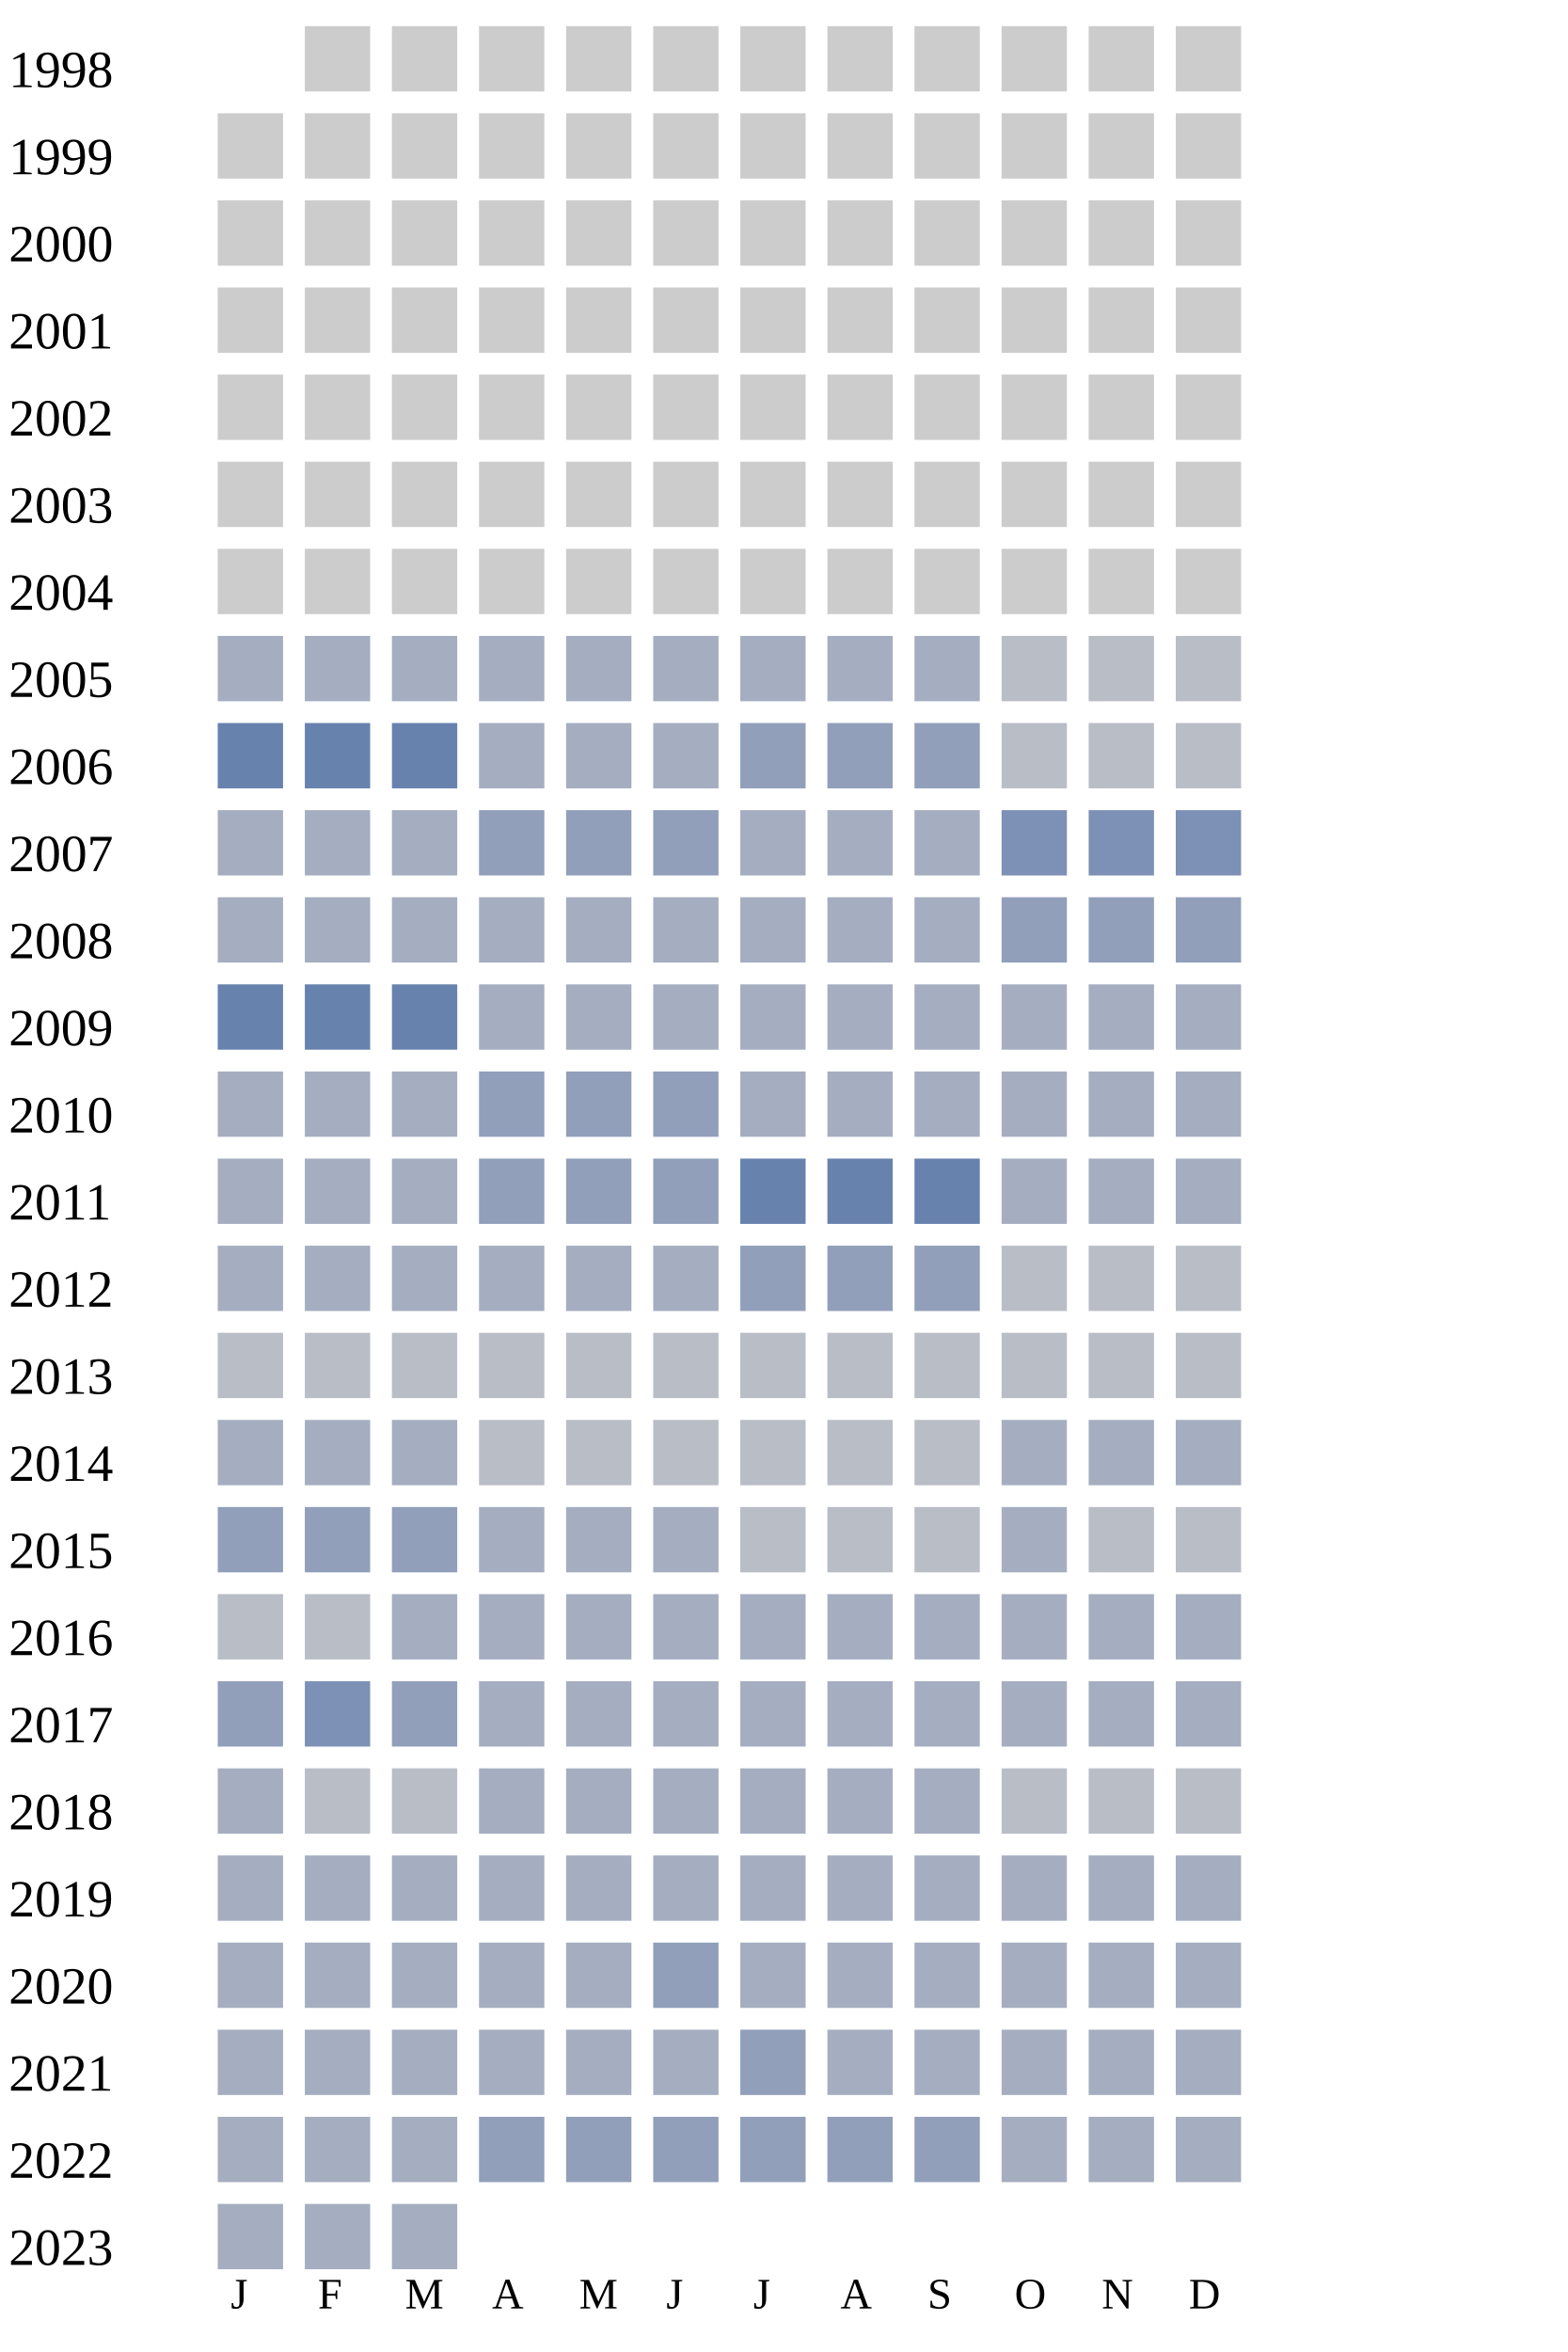
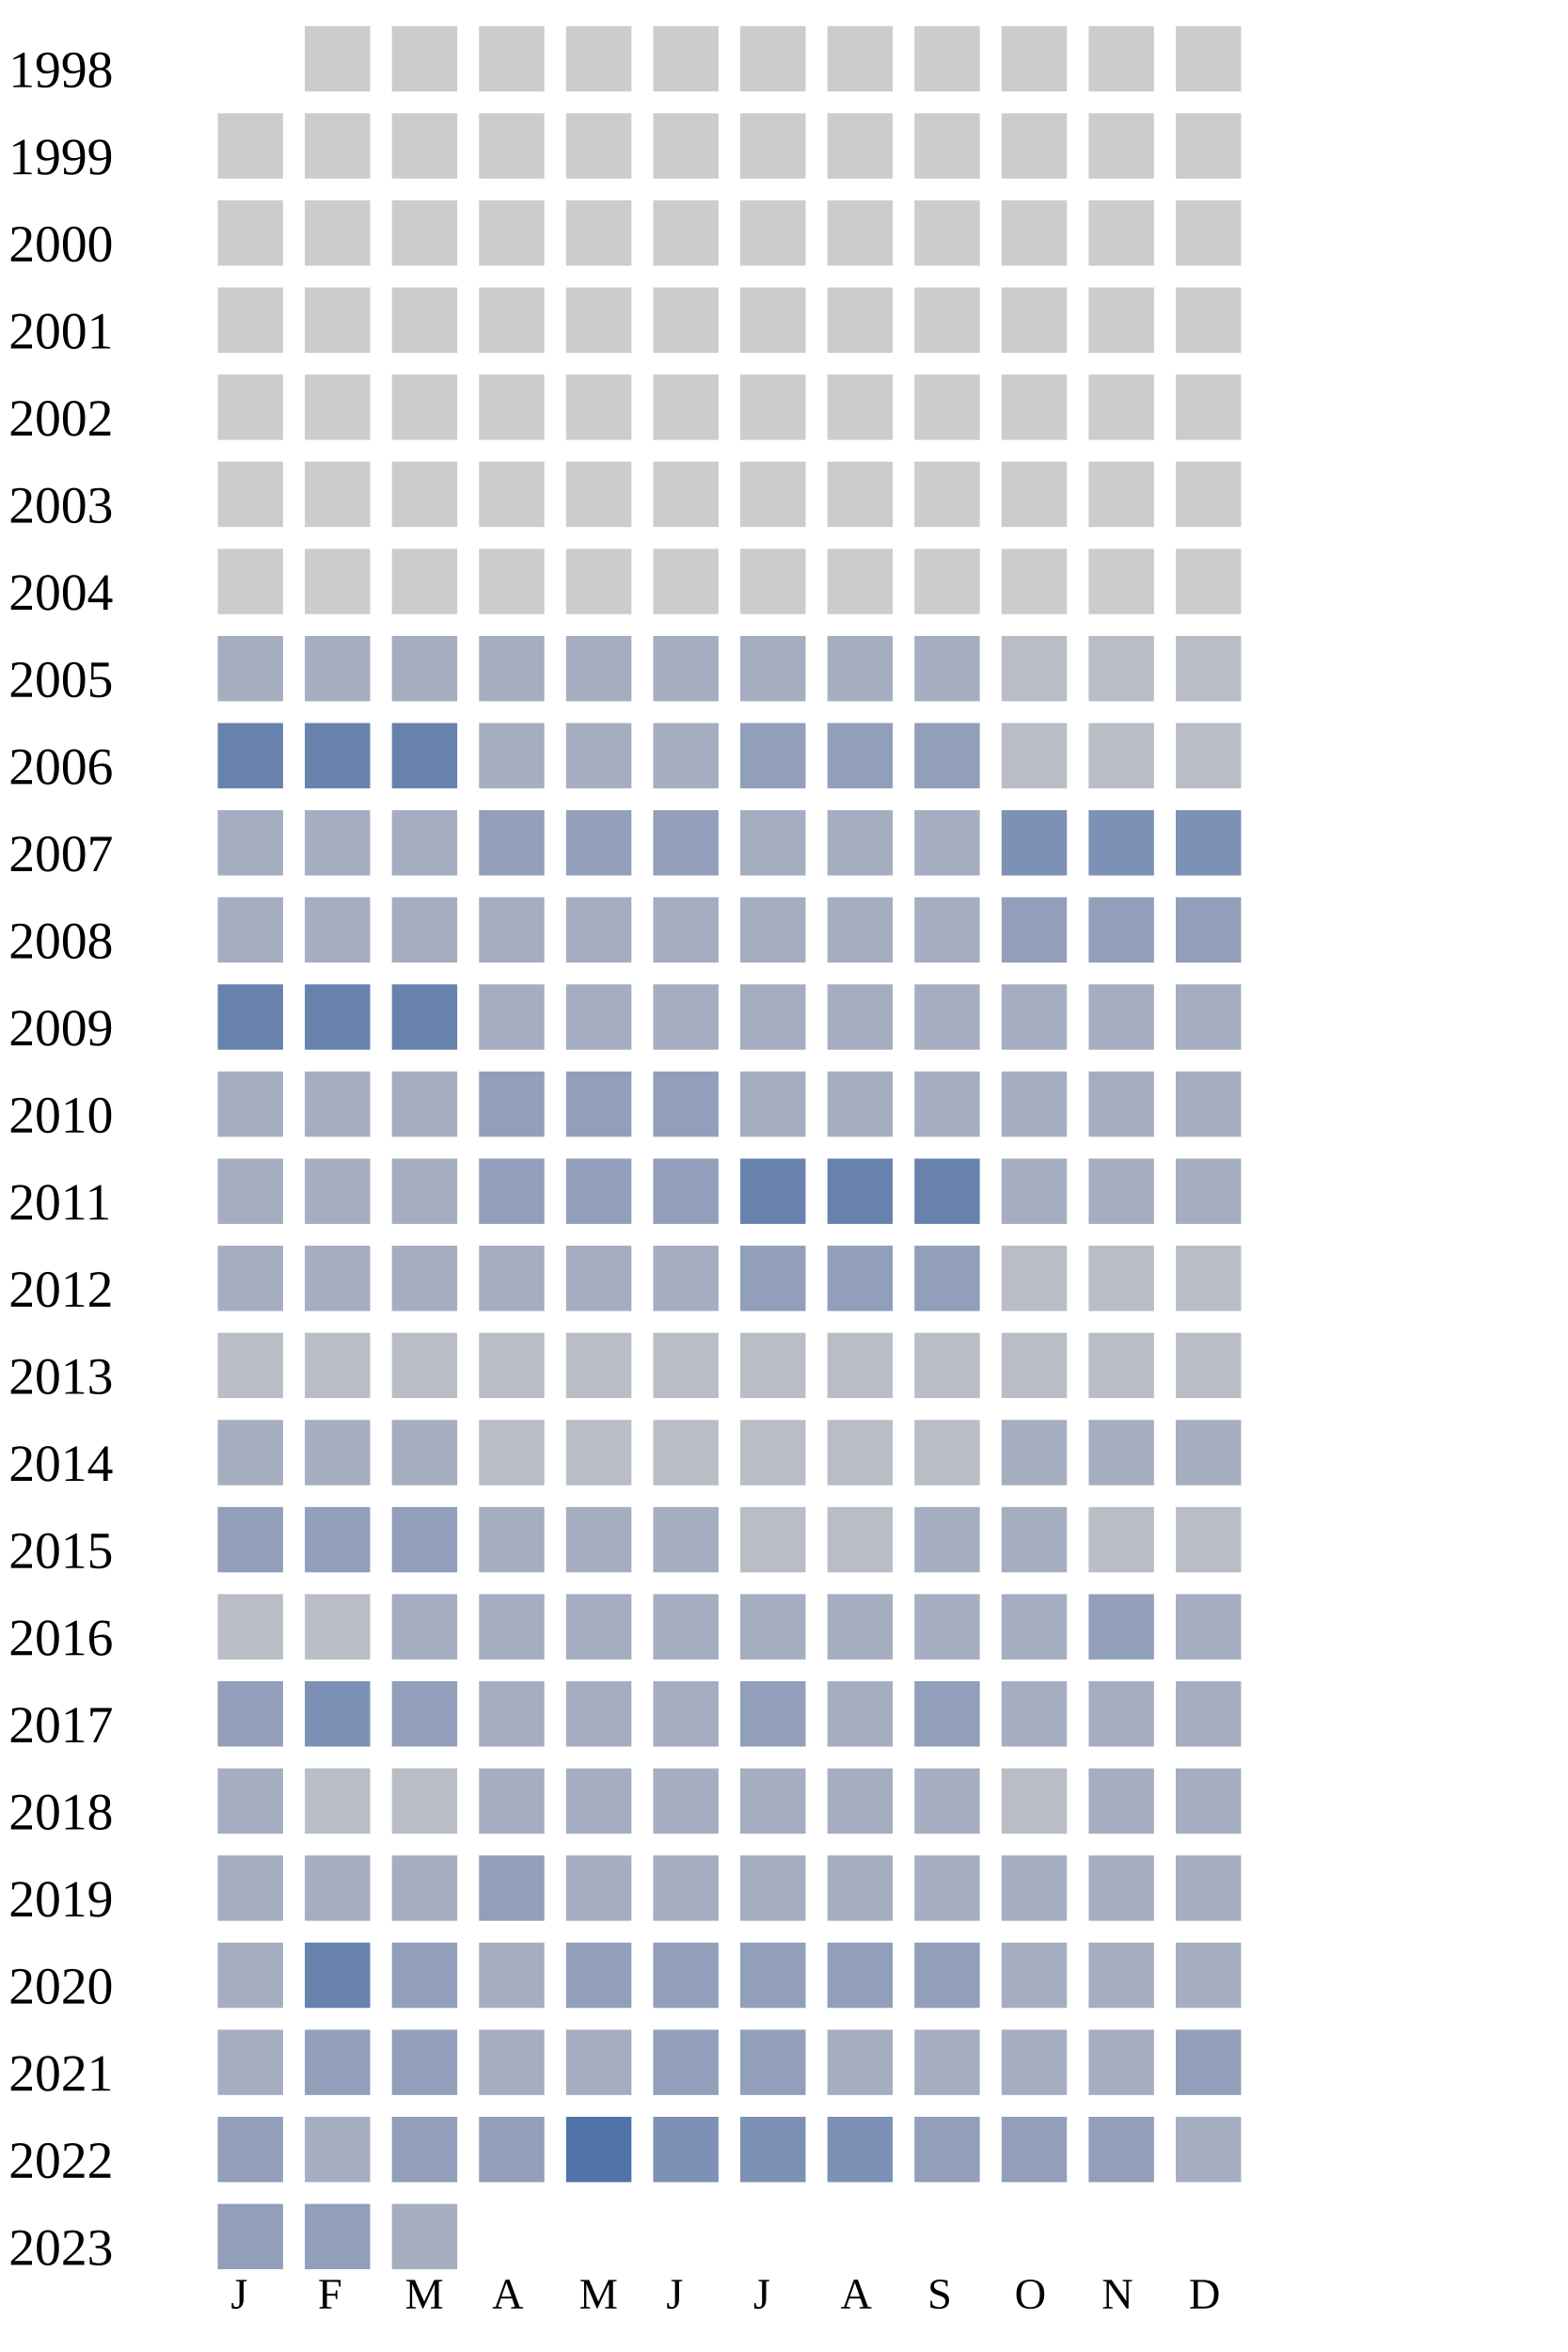
<svg xmlns="http://www.w3.org/2000/svg" width="360" height="540">
  <g transform="translate(0 0)">
    <text x="2" y="20">1998</text>
    <rect x="70" y="6" width="15" height="15" fill="#cccccc" />
    <rect x="90" y="6" width="15" height="15" fill="#cccccc" />
    <rect x="110" y="6" width="15" height="15" fill="#cccccc" />
    <rect x="130" y="6" width="15" height="15" fill="#cccccc" />
    <rect x="150" y="6" width="15" height="15" fill="#cccccc" />
    <rect x="170" y="6" width="15" height="15" fill="#cccccc" />
    <rect x="190" y="6" width="15" height="15" fill="#cccccc" />
    <rect x="210" y="6" width="15" height="15" fill="#cccccc" />
    <rect x="230" y="6" width="15" height="15" fill="#cccccc" />
    <rect x="250" y="6" width="15" height="15" fill="#cccccc" />
    <rect x="270" y="6" width="15" height="15" fill="#cccccc" />
  </g>
  <g transform="translate(0 20)">
    <text x="2" y="20">1999</text>
    <rect x="50" y="6" width="15" height="15" fill="#cccccc" />
    <rect x="70" y="6" width="15" height="15" fill="#cccccc" />
    <rect x="90" y="6" width="15" height="15" fill="#cccccc" />
    <rect x="110" y="6" width="15" height="15" fill="#cccccc" />
    <rect x="130" y="6" width="15" height="15" fill="#cccccc" />
    <rect x="150" y="6" width="15" height="15" fill="#cccccc" />
    <rect x="170" y="6" width="15" height="15" fill="#cccccc" />
    <rect x="190" y="6" width="15" height="15" fill="#cccccc" />
    <rect x="210" y="6" width="15" height="15" fill="#cccccc" />
    <rect x="230" y="6" width="15" height="15" fill="#cccccc" />
    <rect x="250" y="6" width="15" height="15" fill="#cccccc" />
    <rect x="270" y="6" width="15" height="15" fill="#cccccc" />
  </g>
  <g transform="translate(0 40)">
    <text x="2" y="20">2000</text>
    <rect x="50" y="6" width="15" height="15" fill="#cccccc" />
    <rect x="70" y="6" width="15" height="15" fill="#cccccc" />
    <rect x="90" y="6" width="15" height="15" fill="#cccccc" />
    <rect x="110" y="6" width="15" height="15" fill="#cccccc" />
    <rect x="130" y="6" width="15" height="15" fill="#cccccc" />
    <rect x="150" y="6" width="15" height="15" fill="#cccccc" />
    <rect x="170" y="6" width="15" height="15" fill="#cccccc" />
    <rect x="190" y="6" width="15" height="15" fill="#cccccc" />
    <rect x="210" y="6" width="15" height="15" fill="#cccccc" />
    <rect x="230" y="6" width="15" height="15" fill="#cccccc" />
    <rect x="250" y="6" width="15" height="15" fill="#cccccc" />
    <rect x="270" y="6" width="15" height="15" fill="#cccccc" />
  </g>
  <g transform="translate(0 60)">
    <text x="2" y="20">2001</text>
    <rect x="50" y="6" width="15" height="15" fill="#cccccc" />
    <rect x="70" y="6" width="15" height="15" fill="#cccccc" />
    <rect x="90" y="6" width="15" height="15" fill="#cccccc" />
    <rect x="110" y="6" width="15" height="15" fill="#cccccc" />
    <rect x="130" y="6" width="15" height="15" fill="#cccccc" />
    <rect x="150" y="6" width="15" height="15" fill="#cccccc" />
    <rect x="170" y="6" width="15" height="15" fill="#cccccc" />
    <rect x="190" y="6" width="15" height="15" fill="#cccccc" />
    <rect x="210" y="6" width="15" height="15" fill="#cccccc" />
    <rect x="230" y="6" width="15" height="15" fill="#cccccc" />
    <rect x="250" y="6" width="15" height="15" fill="#cccccc" />
    <rect x="270" y="6" width="15" height="15" fill="#cccccc" />
  </g>
  <g transform="translate(0 80)">
    <text x="2" y="20">2002</text>
    <rect x="50" y="6" width="15" height="15" fill="#cccccc" />
    <rect x="70" y="6" width="15" height="15" fill="#cccccc" />
    <rect x="90" y="6" width="15" height="15" fill="#cccccc" />
    <rect x="110" y="6" width="15" height="15" fill="#cccccc" />
    <rect x="130" y="6" width="15" height="15" fill="#cccccc" />
    <rect x="150" y="6" width="15" height="15" fill="#cccccc" />
    <rect x="170" y="6" width="15" height="15" fill="#cccccc" />
    <rect x="190" y="6" width="15" height="15" fill="#cccccc" />
    <rect x="210" y="6" width="15" height="15" fill="#cccccc" />
    <rect x="230" y="6" width="15" height="15" fill="#cccccc" />
    <rect x="250" y="6" width="15" height="15" fill="#cccccc" />
    <rect x="270" y="6" width="15" height="15" fill="#cccccc" />
  </g>
  <g transform="translate(0 100)">
    <text x="2" y="20">2003</text>
    <rect x="50" y="6" width="15" height="15" fill="#cccccc" />
    <rect x="70" y="6" width="15" height="15" fill="#cccccc" />
    <rect x="90" y="6" width="15" height="15" fill="#cccccc" />
    <rect x="110" y="6" width="15" height="15" fill="#cccccc" />
    <rect x="130" y="6" width="15" height="15" fill="#cccccc" />
    <rect x="150" y="6" width="15" height="15" fill="#cccccc" />
    <rect x="170" y="6" width="15" height="15" fill="#cccccc" />
    <rect x="190" y="6" width="15" height="15" fill="#cccccc" />
    <rect x="210" y="6" width="15" height="15" fill="#cccccc" />
    <rect x="230" y="6" width="15" height="15" fill="#cccccc" />
    <rect x="250" y="6" width="15" height="15" fill="#cccccc" />
    <rect x="270" y="6" width="15" height="15" fill="#cccccc" />
  </g>
  <g transform="translate(0 120)">
    <text x="2" y="20">2004</text>
    <rect x="50" y="6" width="15" height="15" fill="#cccccc" />
    <rect x="70" y="6" width="15" height="15" fill="#cccccc" />
    <rect x="90" y="6" width="15" height="15" fill="#cccccc" />
    <rect x="110" y="6" width="15" height="15" fill="#cccccc" />
    <rect x="130" y="6" width="15" height="15" fill="#cccccc" />
    <rect x="150" y="6" width="15" height="15" fill="#cccccc" />
    <rect x="170" y="6" width="15" height="15" fill="#cccccc" />
    <rect x="190" y="6" width="15" height="15" fill="#cccccc" />
    <rect x="210" y="6" width="15" height="15" fill="#cccccc" />
    <rect x="230" y="6" width="15" height="15" fill="#cccccc" />
    <rect x="250" y="6" width="15" height="15" fill="#cccccc" />
    <rect x="270" y="6" width="15" height="15" fill="#cccccc" />
  </g>
  <g transform="translate(0 140)">
    <text x="2" y="20">2005</text>
    <rect x="50" y="6" width="15" height="15" fill="#a5aec0" />
    <rect x="70" y="6" width="15" height="15" fill="#a5aec0" />
    <rect x="90" y="6" width="15" height="15" fill="#a5aec0" />
    <rect x="110" y="6" width="15" height="15" fill="#a5aec0" />
    <rect x="130" y="6" width="15" height="15" fill="#a5aec0" />
    <rect x="150" y="6" width="15" height="15" fill="#a5aec0" />
    <rect x="170" y="6" width="15" height="15" fill="#a5aec0" />
    <rect x="190" y="6" width="15" height="15" fill="#a5aec0" />
    <rect x="210" y="6" width="15" height="15" fill="#a5aec0" />
    <rect x="230" y="6" width="15" height="15" fill="#b9bdc6" />
    <rect x="250" y="6" width="15" height="15" fill="#b9bdc6" />
    <rect x="270" y="6" width="15" height="15" fill="#b9bdc6" />
  </g>
  <g transform="translate(0 160)">
    <text x="2" y="20">2006</text>
    <rect x="50" y="6" width="15" height="15" fill="#6882ae" />
    <rect x="70" y="6" width="15" height="15" fill="#6882ae" />
    <rect x="90" y="6" width="15" height="15" fill="#6882ae" />
    <rect x="110" y="6" width="15" height="15" fill="#a5aec0" />
    <rect x="130" y="6" width="15" height="15" fill="#a5aec0" />
    <rect x="150" y="6" width="15" height="15" fill="#a5aec0" />
    <rect x="170" y="6" width="15" height="15" fill="#919fba" />
    <rect x="190" y="6" width="15" height="15" fill="#919fba" />
    <rect x="210" y="6" width="15" height="15" fill="#919fba" />
    <rect x="230" y="6" width="15" height="15" fill="#b9bdc6" />
    <rect x="250" y="6" width="15" height="15" fill="#b9bdc6" />
    <rect x="270" y="6" width="15" height="15" fill="#b9bdc6" />
  </g>
  <g transform="translate(0 180)">
    <text x="2" y="20">2007</text>
    <rect x="50" y="6" width="15" height="15" fill="#a5aec0" />
    <rect x="70" y="6" width="15" height="15" fill="#a5aec0" />
    <rect x="90" y="6" width="15" height="15" fill="#a5aec0" />
    <rect x="110" y="6" width="15" height="15" fill="#919fba" />
    <rect x="130" y="6" width="15" height="15" fill="#919fba" />
    <rect x="150" y="6" width="15" height="15" fill="#919fba" />
    <rect x="170" y="6" width="15" height="15" fill="#a5aec0" />
    <rect x="190" y="6" width="15" height="15" fill="#a5aec0" />
    <rect x="210" y="6" width="15" height="15" fill="#a5aec0" />
    <rect x="230" y="6" width="15" height="15" fill="#7d90b5" />
    <rect x="250" y="6" width="15" height="15" fill="#7d90b5" />
    <rect x="270" y="6" width="15" height="15" fill="#7d90b5" />
  </g>
  <g transform="translate(0 200)">
    <text x="2" y="20">2008</text>
    <rect x="50" y="6" width="15" height="15" fill="#a5aec0" />
    <rect x="70" y="6" width="15" height="15" fill="#a5aec0" />
    <rect x="90" y="6" width="15" height="15" fill="#a5aec0" />
    <rect x="110" y="6" width="15" height="15" fill="#a5aec0" />
    <rect x="130" y="6" width="15" height="15" fill="#a5aec0" />
    <rect x="150" y="6" width="15" height="15" fill="#a5aec0" />
    <rect x="170" y="6" width="15" height="15" fill="#a5aec0" />
    <rect x="190" y="6" width="15" height="15" fill="#a5aec0" />
    <rect x="210" y="6" width="15" height="15" fill="#a5aec0" />
    <rect x="230" y="6" width="15" height="15" fill="#919fba" />
    <rect x="250" y="6" width="15" height="15" fill="#919fba" />
    <rect x="270" y="6" width="15" height="15" fill="#919fba" />
  </g>
  <g transform="translate(0 220)">
    <text x="2" y="20">2009</text>
    <rect x="50" y="6" width="15" height="15" fill="#6882ae" />
    <rect x="70" y="6" width="15" height="15" fill="#6882ae" />
    <rect x="90" y="6" width="15" height="15" fill="#6882ae" />
    <rect x="110" y="6" width="15" height="15" fill="#a5aec0" />
    <rect x="130" y="6" width="15" height="15" fill="#a5aec0" />
    <rect x="150" y="6" width="15" height="15" fill="#a5aec0" />
    <rect x="170" y="6" width="15" height="15" fill="#a5aec0" />
    <rect x="190" y="6" width="15" height="15" fill="#a5aec0" />
    <rect x="210" y="6" width="15" height="15" fill="#a5aec0" />
    <rect x="230" y="6" width="15" height="15" fill="#a5aec0" />
    <rect x="250" y="6" width="15" height="15" fill="#a5aec0" />
    <rect x="270" y="6" width="15" height="15" fill="#a5aec0" />
  </g>
  <g transform="translate(0 240)">
    <text x="2" y="20">2010</text>
    <rect x="50" y="6" width="15" height="15" fill="#a5aec0" />
    <rect x="70" y="6" width="15" height="15" fill="#a5aec0" />
    <rect x="90" y="6" width="15" height="15" fill="#a5aec0" />
    <rect x="110" y="6" width="15" height="15" fill="#919fba" />
    <rect x="130" y="6" width="15" height="15" fill="#919fba" />
    <rect x="150" y="6" width="15" height="15" fill="#919fba" />
    <rect x="170" y="6" width="15" height="15" fill="#a5aec0" />
    <rect x="190" y="6" width="15" height="15" fill="#a5aec0" />
    <rect x="210" y="6" width="15" height="15" fill="#a5aec0" />
    <rect x="230" y="6" width="15" height="15" fill="#a5aec0" />
    <rect x="250" y="6" width="15" height="15" fill="#a5aec0" />
    <rect x="270" y="6" width="15" height="15" fill="#a5aec0" />
  </g>
  <g transform="translate(0 260)">
    <text x="2" y="20">2011</text>
    <rect x="50" y="6" width="15" height="15" fill="#a5aec0" />
    <rect x="70" y="6" width="15" height="15" fill="#a5aec0" />
    <rect x="90" y="6" width="15" height="15" fill="#a5aec0" />
    <rect x="110" y="6" width="15" height="15" fill="#919fba" />
    <rect x="130" y="6" width="15" height="15" fill="#919fba" />
    <rect x="150" y="6" width="15" height="15" fill="#919fba" />
    <rect x="170" y="6" width="15" height="15" fill="#6882ae" />
    <rect x="190" y="6" width="15" height="15" fill="#6882ae" />
    <rect x="210" y="6" width="15" height="15" fill="#6882ae" />
    <rect x="230" y="6" width="15" height="15" fill="#a5aec0" />
    <rect x="250" y="6" width="15" height="15" fill="#a5aec0" />
    <rect x="270" y="6" width="15" height="15" fill="#a5aec0" />
  </g>
  <g transform="translate(0 280)">
    <text x="2" y="20">2012</text>
    <rect x="50" y="6" width="15" height="15" fill="#a5aec0" />
    <rect x="70" y="6" width="15" height="15" fill="#a5aec0" />
    <rect x="90" y="6" width="15" height="15" fill="#a5aec0" />
    <rect x="110" y="6" width="15" height="15" fill="#a5aec0" />
    <rect x="130" y="6" width="15" height="15" fill="#a5aec0" />
    <rect x="150" y="6" width="15" height="15" fill="#a5aec0" />
    <rect x="170" y="6" width="15" height="15" fill="#919fba" />
    <rect x="190" y="6" width="15" height="15" fill="#919fba" />
    <rect x="210" y="6" width="15" height="15" fill="#919fba" />
    <rect x="230" y="6" width="15" height="15" fill="#b9bdc6" />
    <rect x="250" y="6" width="15" height="15" fill="#b9bdc6" />
    <rect x="270" y="6" width="15" height="15" fill="#b9bdc6" />
  </g>
  <g transform="translate(0 300)">
    <text x="2" y="20">2013</text>
    <rect x="50" y="6" width="15" height="15" fill="#b9bdc6" />
    <rect x="70" y="6" width="15" height="15" fill="#b9bdc6" />
    <rect x="90" y="6" width="15" height="15" fill="#b9bdc6" />
    <rect x="110" y="6" width="15" height="15" fill="#b9bdc6" />
    <rect x="130" y="6" width="15" height="15" fill="#b9bdc6" />
    <rect x="150" y="6" width="15" height="15" fill="#b9bdc6" />
    <rect x="170" y="6" width="15" height="15" fill="#b9bdc6" />
    <rect x="190" y="6" width="15" height="15" fill="#b9bdc6" />
    <rect x="210" y="6" width="15" height="15" fill="#b9bdc6" />
    <rect x="230" y="6" width="15" height="15" fill="#b9bdc6" />
    <rect x="250" y="6" width="15" height="15" fill="#b9bdc6" />
    <rect x="270" y="6" width="15" height="15" fill="#b9bdc6" />
  </g>
  <g transform="translate(0 320)">
    <text x="2" y="20">2014</text>
    <rect x="50" y="6" width="15" height="15" fill="#a5aec0" />
    <rect x="70" y="6" width="15" height="15" fill="#a5aec0" />
    <rect x="90" y="6" width="15" height="15" fill="#a5aec0" />
    <rect x="110" y="6" width="15" height="15" fill="#b9bdc6" />
    <rect x="130" y="6" width="15" height="15" fill="#b9bdc6" />
    <rect x="150" y="6" width="15" height="15" fill="#b9bdc6" />
    <rect x="170" y="6" width="15" height="15" fill="#b9bdc6" />
    <rect x="190" y="6" width="15" height="15" fill="#b9bdc6" />
    <rect x="210" y="6" width="15" height="15" fill="#b9bdc6" />
    <rect x="230" y="6" width="15" height="15" fill="#a5aec0" />
    <rect x="250" y="6" width="15" height="15" fill="#a5aec0" />
    <rect x="270" y="6" width="15" height="15" fill="#a5aec0" />
  </g>
  <g transform="translate(0 340)">
    <text x="2" y="20">2015</text>
    <rect x="50" y="6" width="15" height="15" fill="#919fba" />
    <rect x="70" y="6" width="15" height="15" fill="#919fba" />
    <rect x="90" y="6" width="15" height="15" fill="#919fba" />
    <rect x="110" y="6" width="15" height="15" fill="#a5aec0" />
    <rect x="130" y="6" width="15" height="15" fill="#a5aec0" />
    <rect x="150" y="6" width="15" height="15" fill="#a5aec0" />
    <rect x="170" y="6" width="15" height="15" fill="#b9bdc6" />
    <rect x="190" y="6" width="15" height="15" fill="#b9bdc6" />
-     <rect x="210" y="6" width="15" height="15" fill="#b9bdc6" />
+     <rect x="210" y="6" width="15" height="15" fill="#a5aec0" />
    <rect x="230" y="6" width="15" height="15" fill="#a5aec0" />
    <rect x="250" y="6" width="15" height="15" fill="#b9bdc6" />
    <rect x="270" y="6" width="15" height="15" fill="#b9bdc6" />
  </g>
  <g transform="translate(0 360)">
    <text x="2" y="20">2016</text>
    <rect x="50" y="6" width="15" height="15" fill="#b9bdc6" />
    <rect x="70" y="6" width="15" height="15" fill="#b9bdc6" />
    <rect x="90" y="6" width="15" height="15" fill="#a5aec0" />
    <rect x="110" y="6" width="15" height="15" fill="#a5aec0" />
    <rect x="130" y="6" width="15" height="15" fill="#a5aec0" />
    <rect x="150" y="6" width="15" height="15" fill="#a5aec0" />
    <rect x="170" y="6" width="15" height="15" fill="#a5aec0" />
    <rect x="190" y="6" width="15" height="15" fill="#a5aec0" />
    <rect x="210" y="6" width="15" height="15" fill="#a5aec0" />
    <rect x="230" y="6" width="15" height="15" fill="#a5aec0" />
-     <rect x="250" y="6" width="15" height="15" fill="#a5aec0" />
+     <rect x="250" y="6" width="15" height="15" fill="#919fba" />
    <rect x="270" y="6" width="15" height="15" fill="#a5aec0" />
  </g>
  <g transform="translate(0 380)">
    <text x="2" y="20">2017</text>
    <rect x="50" y="6" width="15" height="15" fill="#919fba" />
    <rect x="70" y="6" width="15" height="15" fill="#7d90b5" />
    <rect x="90" y="6" width="15" height="15" fill="#919fba" />
    <rect x="110" y="6" width="15" height="15" fill="#a5aec0" />
    <rect x="130" y="6" width="15" height="15" fill="#a5aec0" />
    <rect x="150" y="6" width="15" height="15" fill="#a5aec0" />
-     <rect x="170" y="6" width="15" height="15" fill="#a5aec0" />
-     <rect x="190" y="6" width="15" height="15" fill="#a5aec0" />
-     <rect x="210" y="6" width="15" height="15" fill="#a5aec0" />
+     <rect x="170" y="6" width="15" height="15" fill="#919fba" />
+     <rect x="190" y="6" width="15" height="15" fill="#a5aec0" />
+     <rect x="210" y="6" width="15" height="15" fill="#919fba" />
    <rect x="230" y="6" width="15" height="15" fill="#a5aec0" />
    <rect x="250" y="6" width="15" height="15" fill="#a5aec0" />
    <rect x="270" y="6" width="15" height="15" fill="#a5aec0" />
  </g>
  <g transform="translate(0 400)">
    <text x="2" y="20">2018</text>
    <rect x="50" y="6" width="15" height="15" fill="#a5aec0" />
    <rect x="70" y="6" width="15" height="15" fill="#b9bdc6" />
    <rect x="90" y="6" width="15" height="15" fill="#b9bdc6" />
    <rect x="110" y="6" width="15" height="15" fill="#a5aec0" />
    <rect x="130" y="6" width="15" height="15" fill="#a5aec0" />
    <rect x="150" y="6" width="15" height="15" fill="#a5aec0" />
    <rect x="170" y="6" width="15" height="15" fill="#a5aec0" />
    <rect x="190" y="6" width="15" height="15" fill="#a5aec0" />
    <rect x="210" y="6" width="15" height="15" fill="#a5aec0" />
    <rect x="230" y="6" width="15" height="15" fill="#b9bdc6" />
-     <rect x="250" y="6" width="15" height="15" fill="#b9bdc6" />
-     <rect x="270" y="6" width="15" height="15" fill="#b9bdc6" />
+     <rect x="250" y="6" width="15" height="15" fill="#a5aec0" />
+     <rect x="270" y="6" width="15" height="15" fill="#a5aec0" />
  </g>
  <g transform="translate(0 420)">
    <text x="2" y="20">2019</text>
    <rect x="50" y="6" width="15" height="15" fill="#a5aec0" />
    <rect x="70" y="6" width="15" height="15" fill="#a5aec0" />
    <rect x="90" y="6" width="15" height="15" fill="#a5aec0" />
-     <rect x="110" y="6" width="15" height="15" fill="#a5aec0" />
+     <rect x="110" y="6" width="15" height="15" fill="#919fba" />
    <rect x="130" y="6" width="15" height="15" fill="#a5aec0" />
    <rect x="150" y="6" width="15" height="15" fill="#a5aec0" />
    <rect x="170" y="6" width="15" height="15" fill="#a5aec0" />
    <rect x="190" y="6" width="15" height="15" fill="#a5aec0" />
    <rect x="210" y="6" width="15" height="15" fill="#a5aec0" />
    <rect x="230" y="6" width="15" height="15" fill="#a5aec0" />
    <rect x="250" y="6" width="15" height="15" fill="#a5aec0" />
    <rect x="270" y="6" width="15" height="15" fill="#a5aec0" />
  </g>
  <g transform="translate(0 440)">
    <text x="2" y="20">2020</text>
    <rect x="50" y="6" width="15" height="15" fill="#a5aec0" />
-     <rect x="70" y="6" width="15" height="15" fill="#a5aec0" />
-     <rect x="90" y="6" width="15" height="15" fill="#a5aec0" />
-     <rect x="110" y="6" width="15" height="15" fill="#a5aec0" />
-     <rect x="130" y="6" width="15" height="15" fill="#a5aec0" />
-     <rect x="150" y="6" width="15" height="15" fill="#919fba" />
-     <rect x="170" y="6" width="15" height="15" fill="#a5aec0" />
-     <rect x="190" y="6" width="15" height="15" fill="#a5aec0" />
-     <rect x="210" y="6" width="15" height="15" fill="#a5aec0" />
-     <rect x="230" y="6" width="15" height="15" fill="#a5aec0" />
-     <rect x="250" y="6" width="15" height="15" fill="#a5aec0" />
-     <rect x="270" y="6" width="15" height="15" fill="#a5aec0" />
-   </g>
-   <g transform="translate(0 460)">
-     <text x="2" y="20">2021</text>
-     <rect x="50" y="6" width="15" height="15" fill="#a5aec0" />
-     <rect x="70" y="6" width="15" height="15" fill="#a5aec0" />
-     <rect x="90" y="6" width="15" height="15" fill="#a5aec0" />
-     <rect x="110" y="6" width="15" height="15" fill="#a5aec0" />
-     <rect x="130" y="6" width="15" height="15" fill="#a5aec0" />
-     <rect x="150" y="6" width="15" height="15" fill="#a5aec0" />
-     <rect x="170" y="6" width="15" height="15" fill="#919fba" />
-     <rect x="190" y="6" width="15" height="15" fill="#a5aec0" />
-     <rect x="210" y="6" width="15" height="15" fill="#a5aec0" />
-     <rect x="230" y="6" width="15" height="15" fill="#a5aec0" />
-     <rect x="250" y="6" width="15" height="15" fill="#a5aec0" />
-     <rect x="270" y="6" width="15" height="15" fill="#a5aec0" />
-   </g>
-   <g transform="translate(0 480)">
-     <text x="2" y="20">2022</text>
-     <rect x="50" y="6" width="15" height="15" fill="#a5aec0" />
-     <rect x="70" y="6" width="15" height="15" fill="#a5aec0" />
-     <rect x="90" y="6" width="15" height="15" fill="#a5aec0" />
-     <rect x="110" y="6" width="15" height="15" fill="#919fba" />
+     <rect x="70" y="6" width="15" height="15" fill="#6882ae" />
+     <rect x="90" y="6" width="15" height="15" fill="#919fba" />
+     <rect x="110" y="6" width="15" height="15" fill="#a5aec0" />
    <rect x="130" y="6" width="15" height="15" fill="#919fba" />
    <rect x="150" y="6" width="15" height="15" fill="#919fba" />
    <rect x="170" y="6" width="15" height="15" fill="#919fba" />
    <rect x="190" y="6" width="15" height="15" fill="#919fba" />
    <rect x="210" y="6" width="15" height="15" fill="#919fba" />
    <rect x="230" y="6" width="15" height="15" fill="#a5aec0" />
    <rect x="250" y="6" width="15" height="15" fill="#a5aec0" />
    <rect x="270" y="6" width="15" height="15" fill="#a5aec0" />
  </g>
+   <g transform="translate(0 460)">
+     <text x="2" y="20">2021</text>
+     <rect x="50" y="6" width="15" height="15" fill="#a5aec0" />
+     <rect x="70" y="6" width="15" height="15" fill="#919fba" />
+     <rect x="90" y="6" width="15" height="15" fill="#919fba" />
+     <rect x="110" y="6" width="15" height="15" fill="#a5aec0" />
+     <rect x="130" y="6" width="15" height="15" fill="#a5aec0" />
+     <rect x="150" y="6" width="15" height="15" fill="#919fba" />
+     <rect x="170" y="6" width="15" height="15" fill="#919fba" />
+     <rect x="190" y="6" width="15" height="15" fill="#a5aec0" />
+     <rect x="210" y="6" width="15" height="15" fill="#a5aec0" />
+     <rect x="230" y="6" width="15" height="15" fill="#a5aec0" />
+     <rect x="250" y="6" width="15" height="15" fill="#a5aec0" />
+     <rect x="270" y="6" width="15" height="15" fill="#919fba" />
+   </g>
+   <g transform="translate(0 480)">
+     <text x="2" y="20">2022</text>
+     <rect x="50" y="6" width="15" height="15" fill="#919fba" />
+     <rect x="70" y="6" width="15" height="15" fill="#a5aec0" />
+     <rect x="90" y="6" width="15" height="15" fill="#919fba" />
+     <rect x="110" y="6" width="15" height="15" fill="#919fba" />
+     <rect x="130" y="6" width="15" height="15" fill="#5174a8" />
+     <rect x="150" y="6" width="15" height="15" fill="#7d90b5" />
+     <rect x="170" y="6" width="15" height="15" fill="#7d90b5" />
+     <rect x="190" y="6" width="15" height="15" fill="#7d90b5" />
+     <rect x="210" y="6" width="15" height="15" fill="#919fba" />
+     <rect x="230" y="6" width="15" height="15" fill="#919fba" />
+     <rect x="250" y="6" width="15" height="15" fill="#919fba" />
+     <rect x="270" y="6" width="15" height="15" fill="#a5aec0" />
+   </g>
  <g transform="translate(0 500)">
    <text x="2" y="20">2023</text>
-     <rect x="50" y="6" width="15" height="15" fill="#a5aec0" />
-     <rect x="70" y="6" width="15" height="15" fill="#a5aec0" />
+     <rect x="50" y="6" width="15" height="15" fill="#919fba" />
+     <rect x="70" y="6" width="15" height="15" fill="#919fba" />
    <rect x="90" y="6" width="15" height="15" fill="#a5aec0" />
  </g>
  <text style="font-size: 10px; text-align: center" x="53" y="530">J</text>
  <text style="font-size: 10px; text-align: center" x="73" y="530">F</text>
  <text style="font-size: 10px; text-align: center" x="93" y="530">M</text>
  <text style="font-size: 10px; text-align: center" x="113" y="530">A</text>
  <text style="font-size: 10px; text-align: center" x="133" y="530">M</text>
  <text style="font-size: 10px; text-align: center" x="153" y="530">J</text>
  <text style="font-size: 10px; text-align: center" x="173" y="530">J</text>
  <text style="font-size: 10px; text-align: center" x="193" y="530">A</text>
  <text style="font-size: 10px; text-align: center" x="213" y="530">S</text>
  <text style="font-size: 10px; text-align: center" x="233" y="530">O</text>
  <text style="font-size: 10px; text-align: center" x="253" y="530">N</text>
  <text style="font-size: 10px; text-align: center" x="273" y="530">D</text>
  <text style="font-size: 10px;" x="155" y="549">Less</text>
  <rect fill="#b9bdc6" width="10" height="10" x="180" y="540" />
  <rect fill="#919fba" width="10" height="10" x="195" y="540" />
  <rect fill="#6882ae" width="10" height="10" x="210" y="540" />
  <rect fill="#005a9c" width="10" height="10" x="225" y="540" />
  <text x="240" y="549" style="font-size: 10px;">More</text>
</svg>
